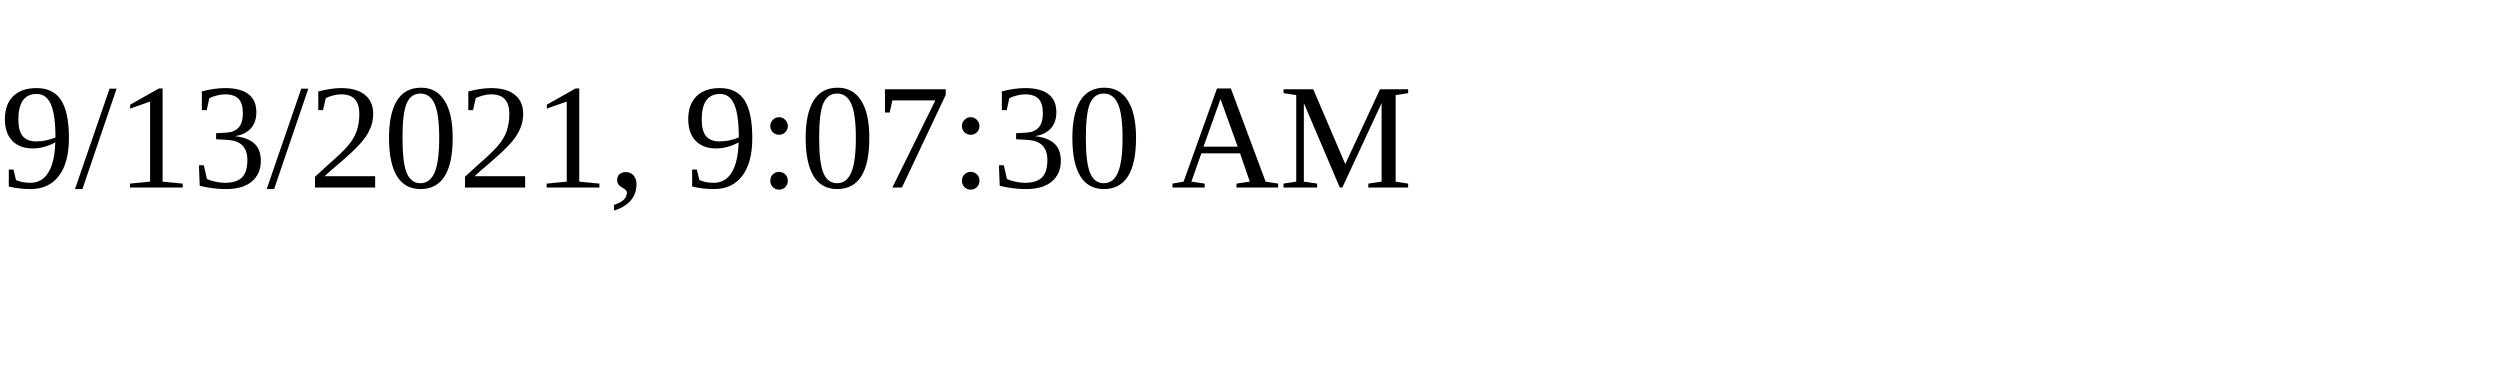
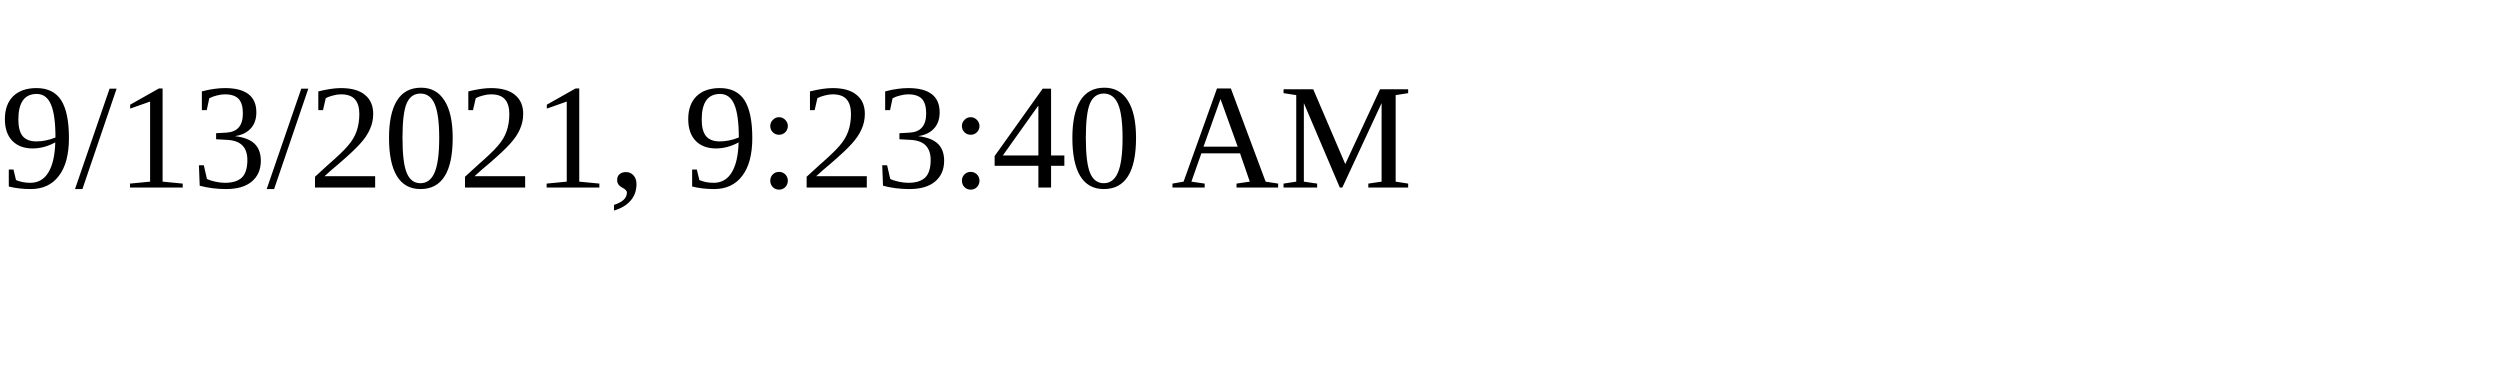
<svg xmlns="http://www.w3.org/2000/svg" height="30" width="200">
-   <text x="0" y="15">9/13/2021, 9:07:30 AM</text>
+   <text x="0" y="15">9/13/2021, 9:23:40 AM</text>
</svg>
